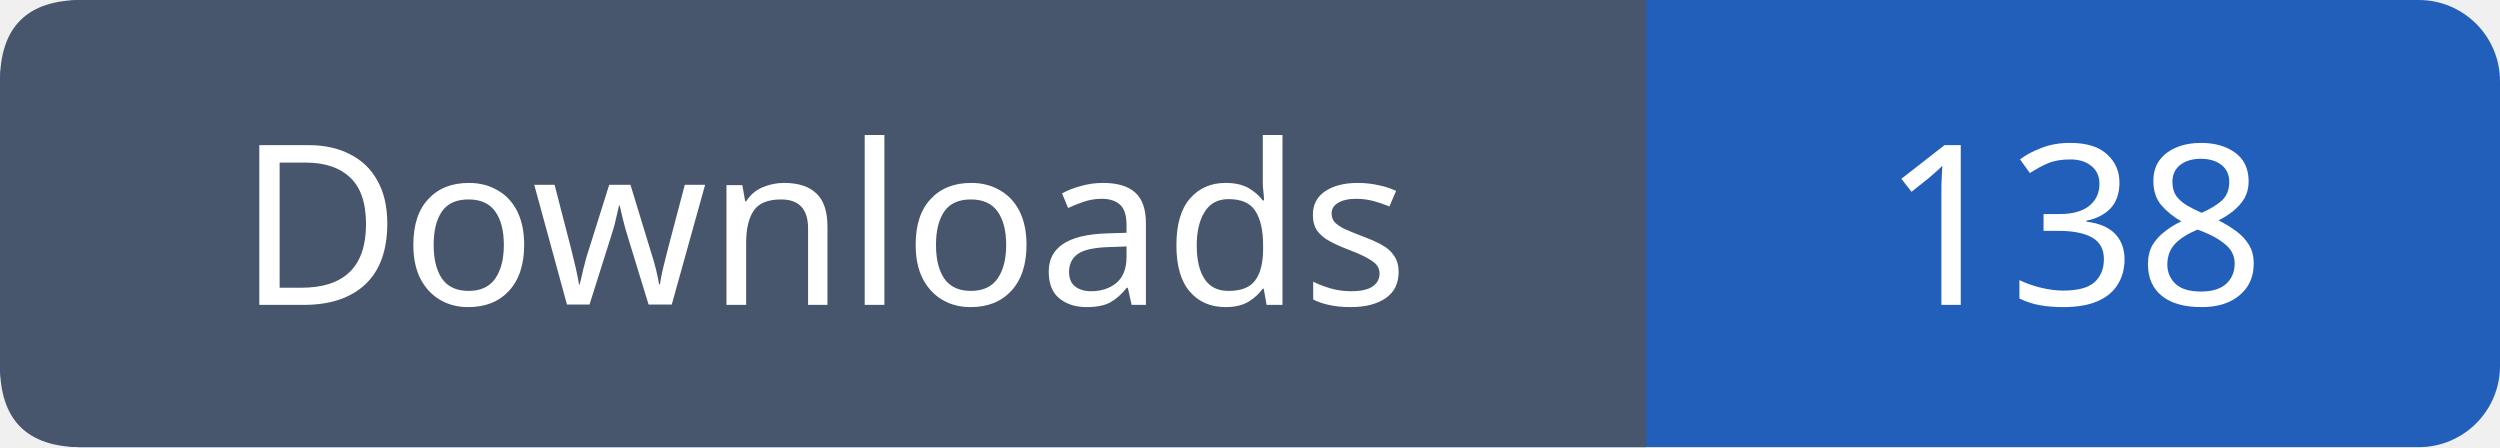
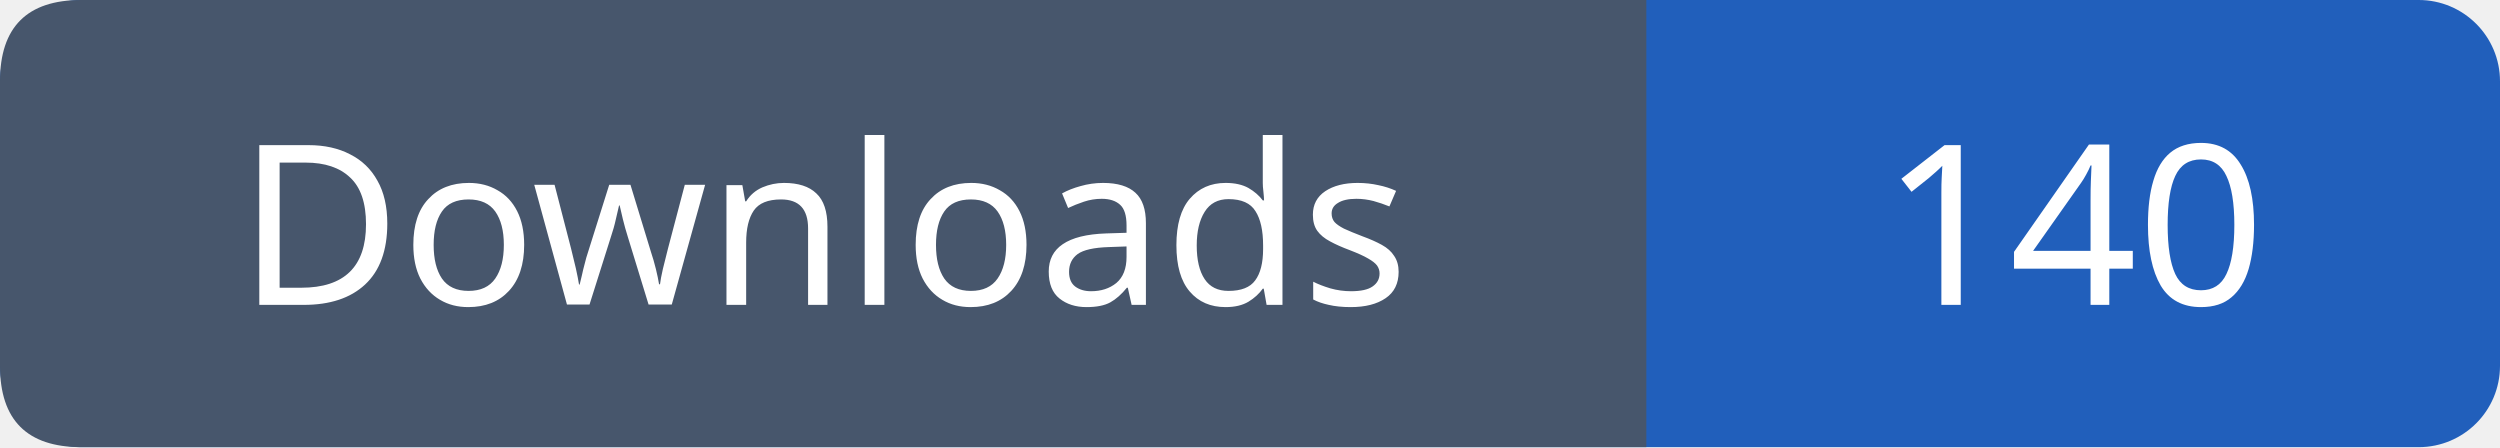
- <svg xmlns="http://www.w3.org/2000/svg" width="123" height="22" viewBox="0 0 123 22" role="img" aria-label="Downloads: 138">
+ <svg xmlns="http://www.w3.org/2000/svg" width="123" height="22" viewBox="0 0 123 22" role="img" aria-label="Downloads: 140">
  <rect width="123" height="22" rx="4" fill="#215fbb" />
  <path fill="#47566c" d="M4 0h77v22H4q-4 0-4-4V4q0-4 4-4" />
  <g font-family="Verdana,sans-serif" font-size="11" fill="white" text-anchor="middle">
    <text x="40.5" y="15">Downloads</text>
-     <text x="102.0" y="15">138</text>
+     <text x="102.0" y="15">140</text>
  </g>
</svg>
